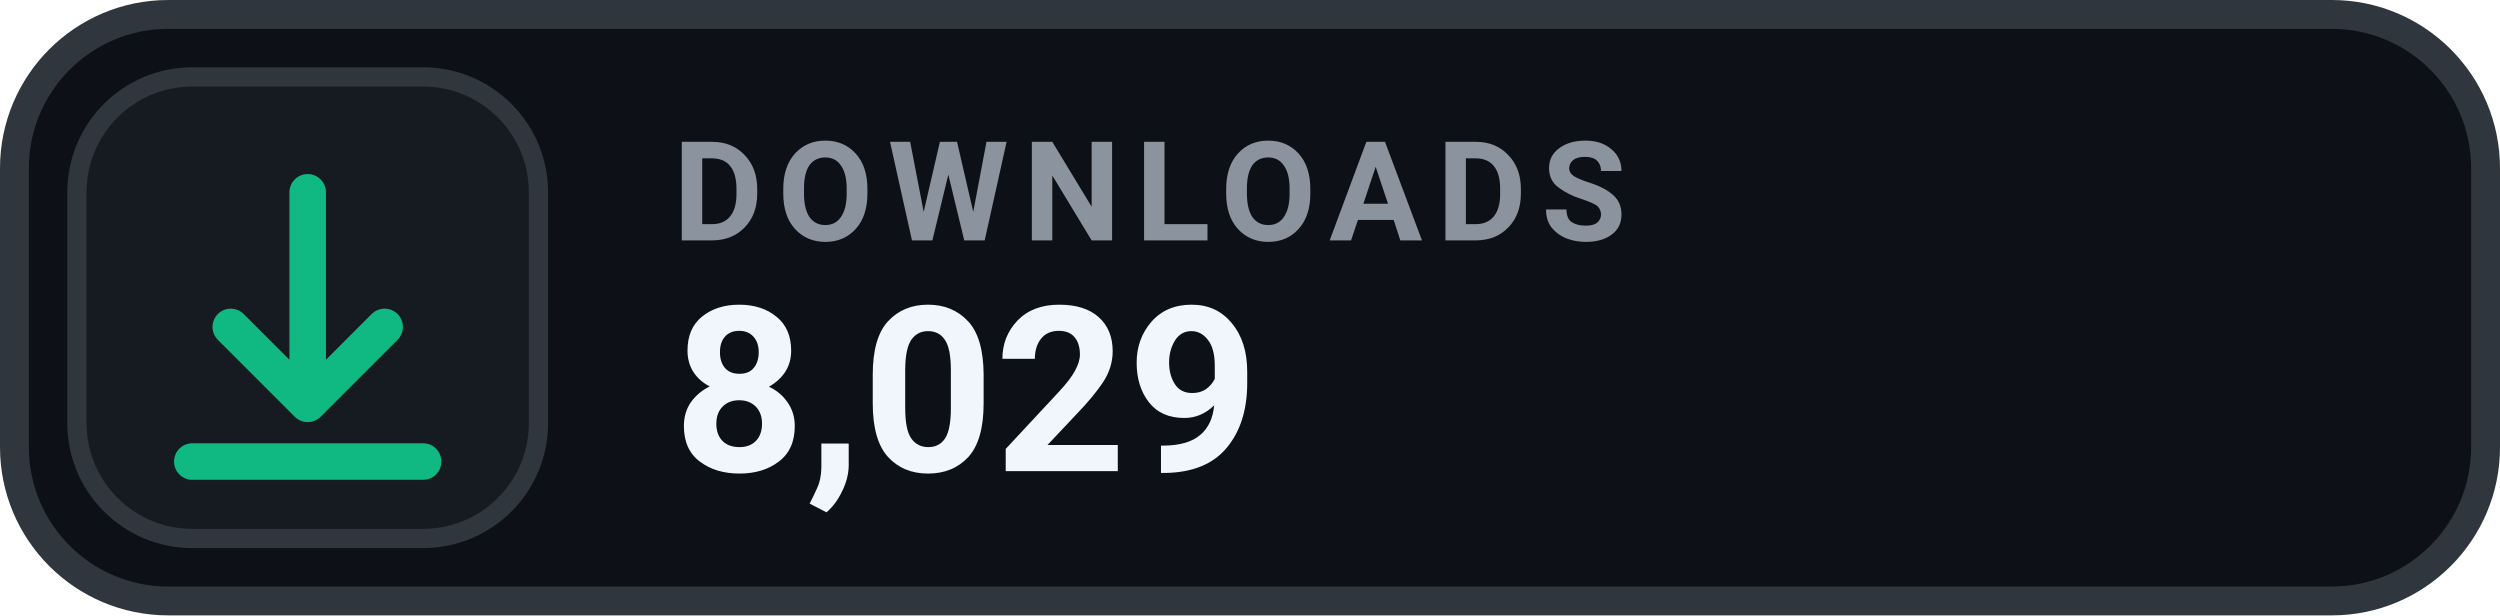
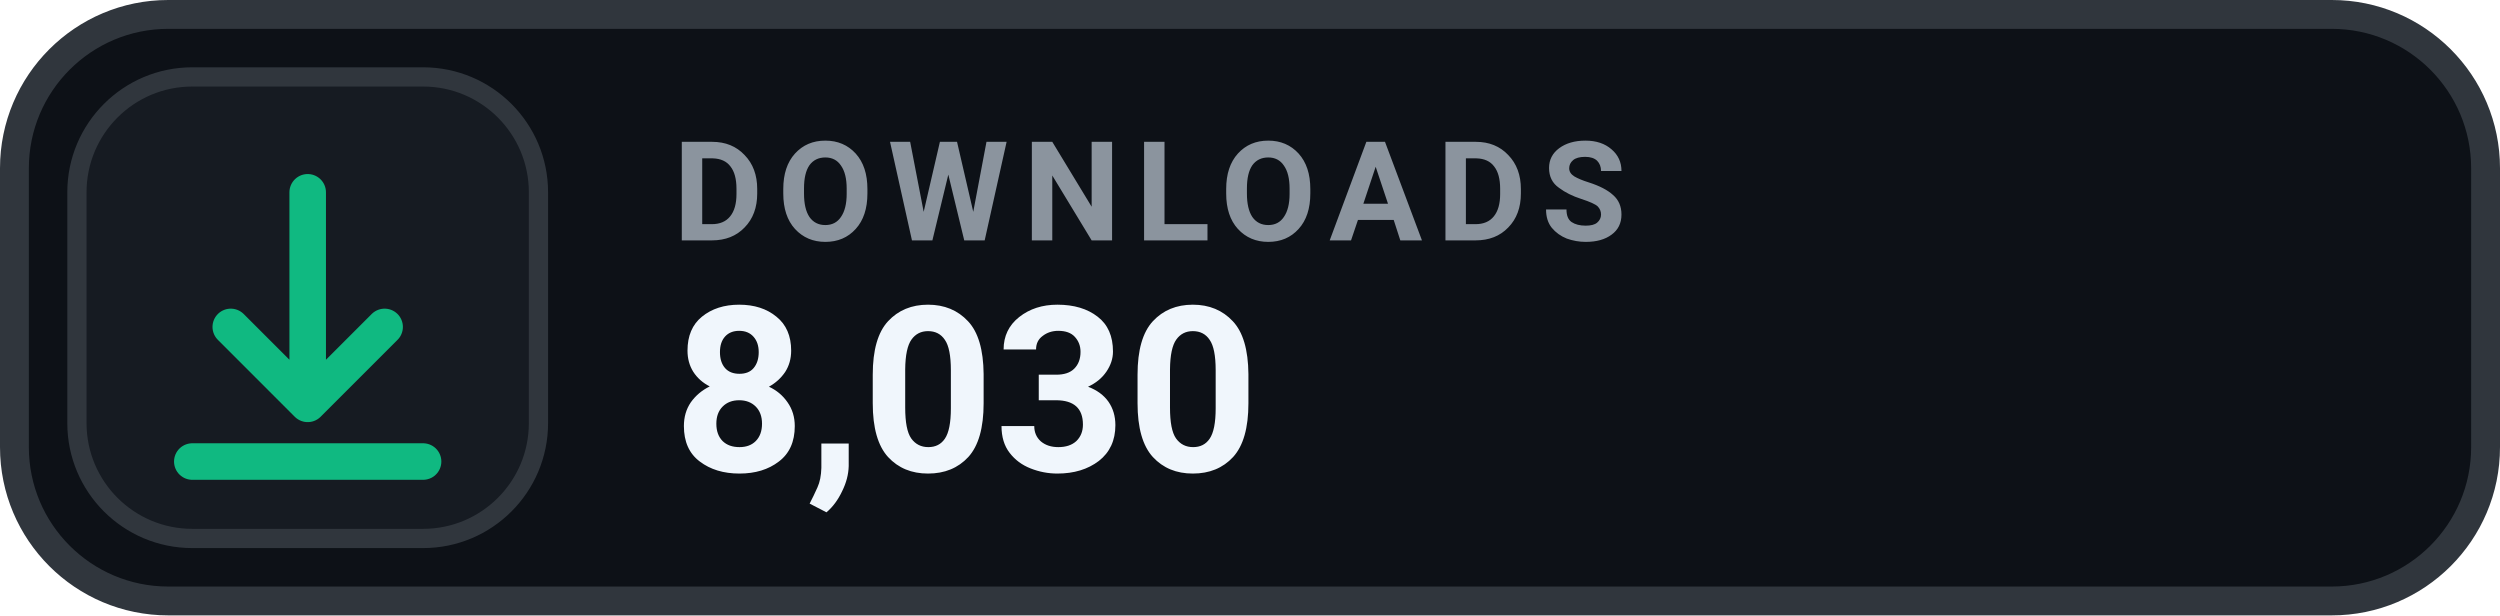
- <svg xmlns="http://www.w3.org/2000/svg" width="130" height="32" viewBox="0 0 130 32" role="img" aria-label="DOWNLOADS 8,029">
+ <svg xmlns="http://www.w3.org/2000/svg" width="130" height="32" viewBox="0 0 130 32" role="img" aria-label="DOWNLOADS 8,030">
  <rect x=".75" y=".75" width="128.5" height="30.5" rx="8" fill="#0D1117" stroke="#30363D" stroke-width="1.5" />
  <rect x="4" y="4" width="24" height="24" rx="6" fill="#161B22" stroke="#30363D" stroke-width="1" />
  <g transform="translate(16 16)" style="color:#10B981;">
    <path d="M0 -6 v11 m0 0 l4 -4 m-4 4 l-4 -4 M-6 8 h12" fill="none" stroke="currentColor" stroke-width="1.9" stroke-linecap="round" stroke-linejoin="round" />
  </g>
  <text x="35" y="12.5" fill="#8B949E" font-family="-apple-system,BlinkMacSystemFont,'Segoe UI',Roboto,Helvetica,Arial,sans-serif" font-size="7.2" font-weight="700" letter-spacing=".75">DOWNLOADS</text>
-   <text x="35" y="24.5" fill="#F0F6FC" font-family="-apple-system,BlinkMacSystemFont,'Segoe UI',Roboto,Helvetica,Arial,sans-serif" font-size="12" font-weight="700">8,029</text>
+   <text x="35" y="24.5" fill="#F0F6FC" font-family="-apple-system,BlinkMacSystemFont,'Segoe UI',Roboto,Helvetica,Arial,sans-serif" font-size="12" font-weight="700">8,030</text>
</svg>
